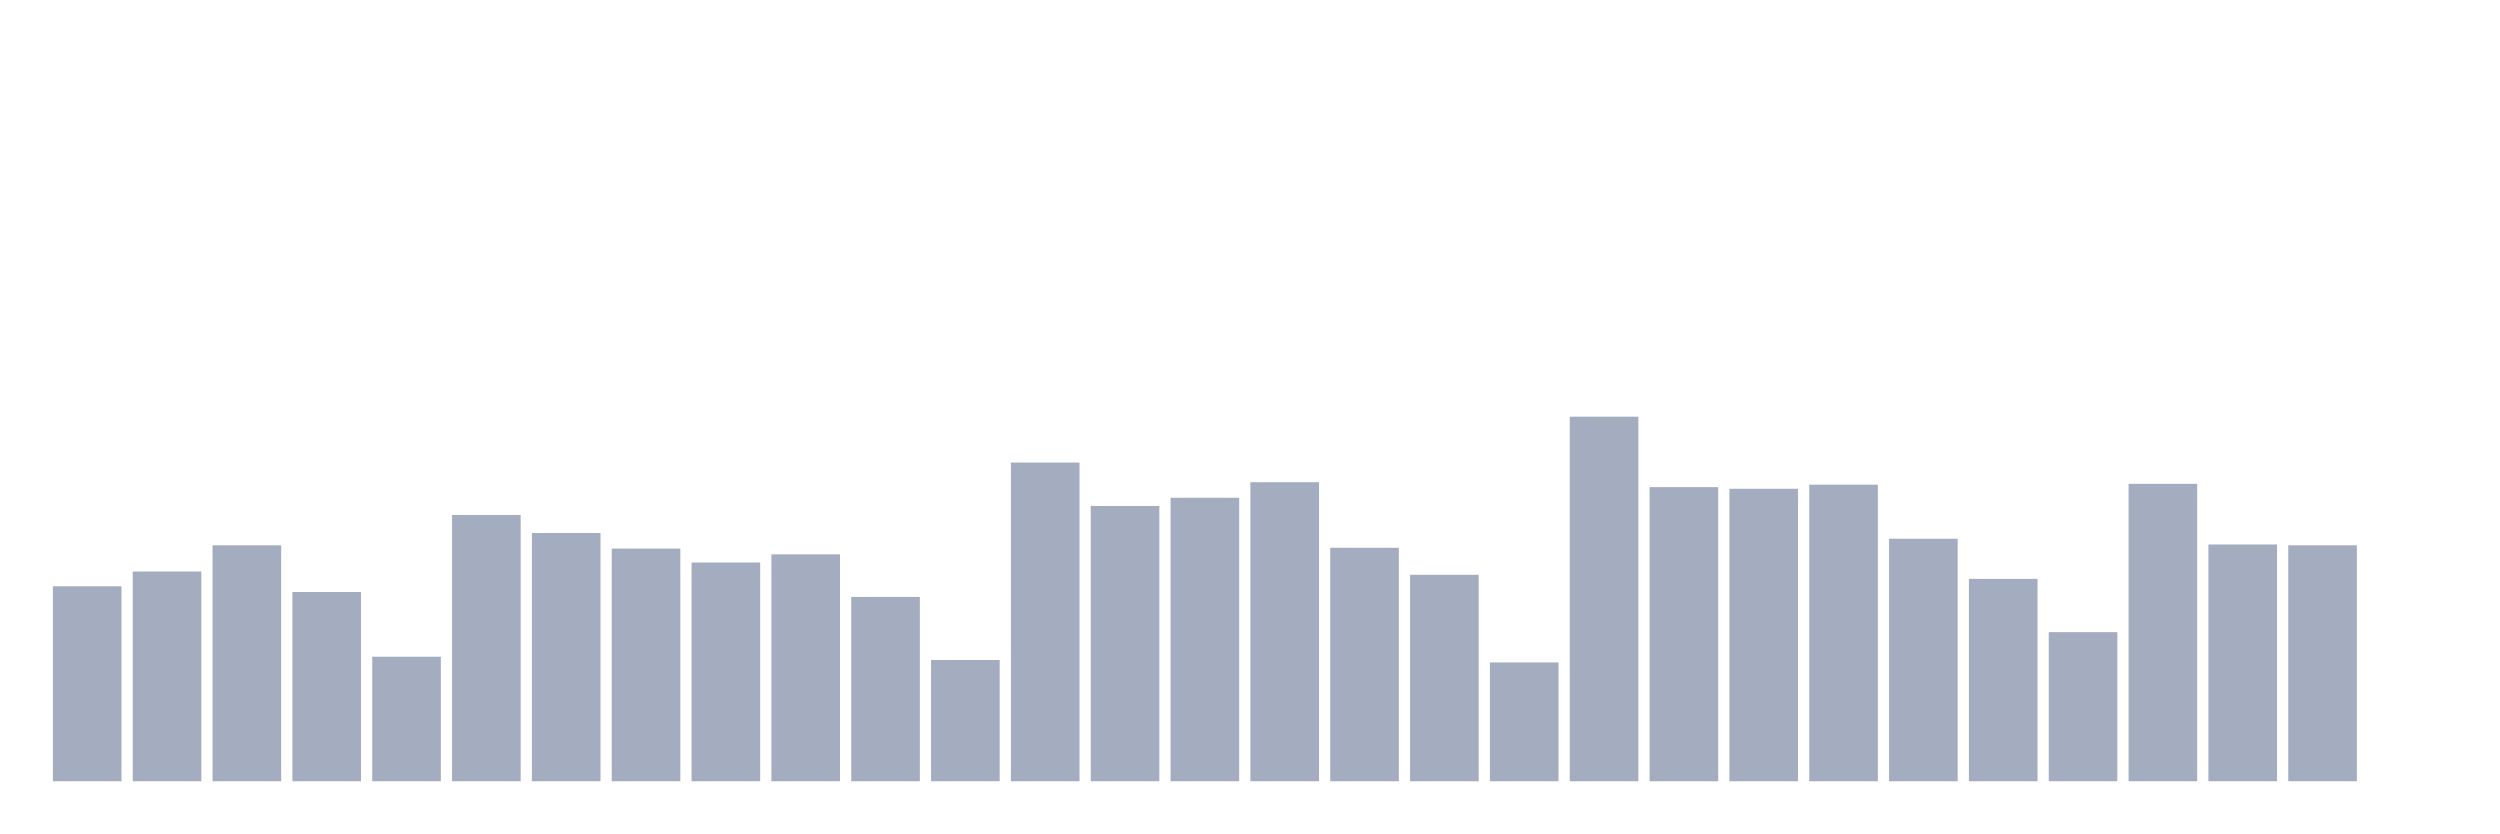
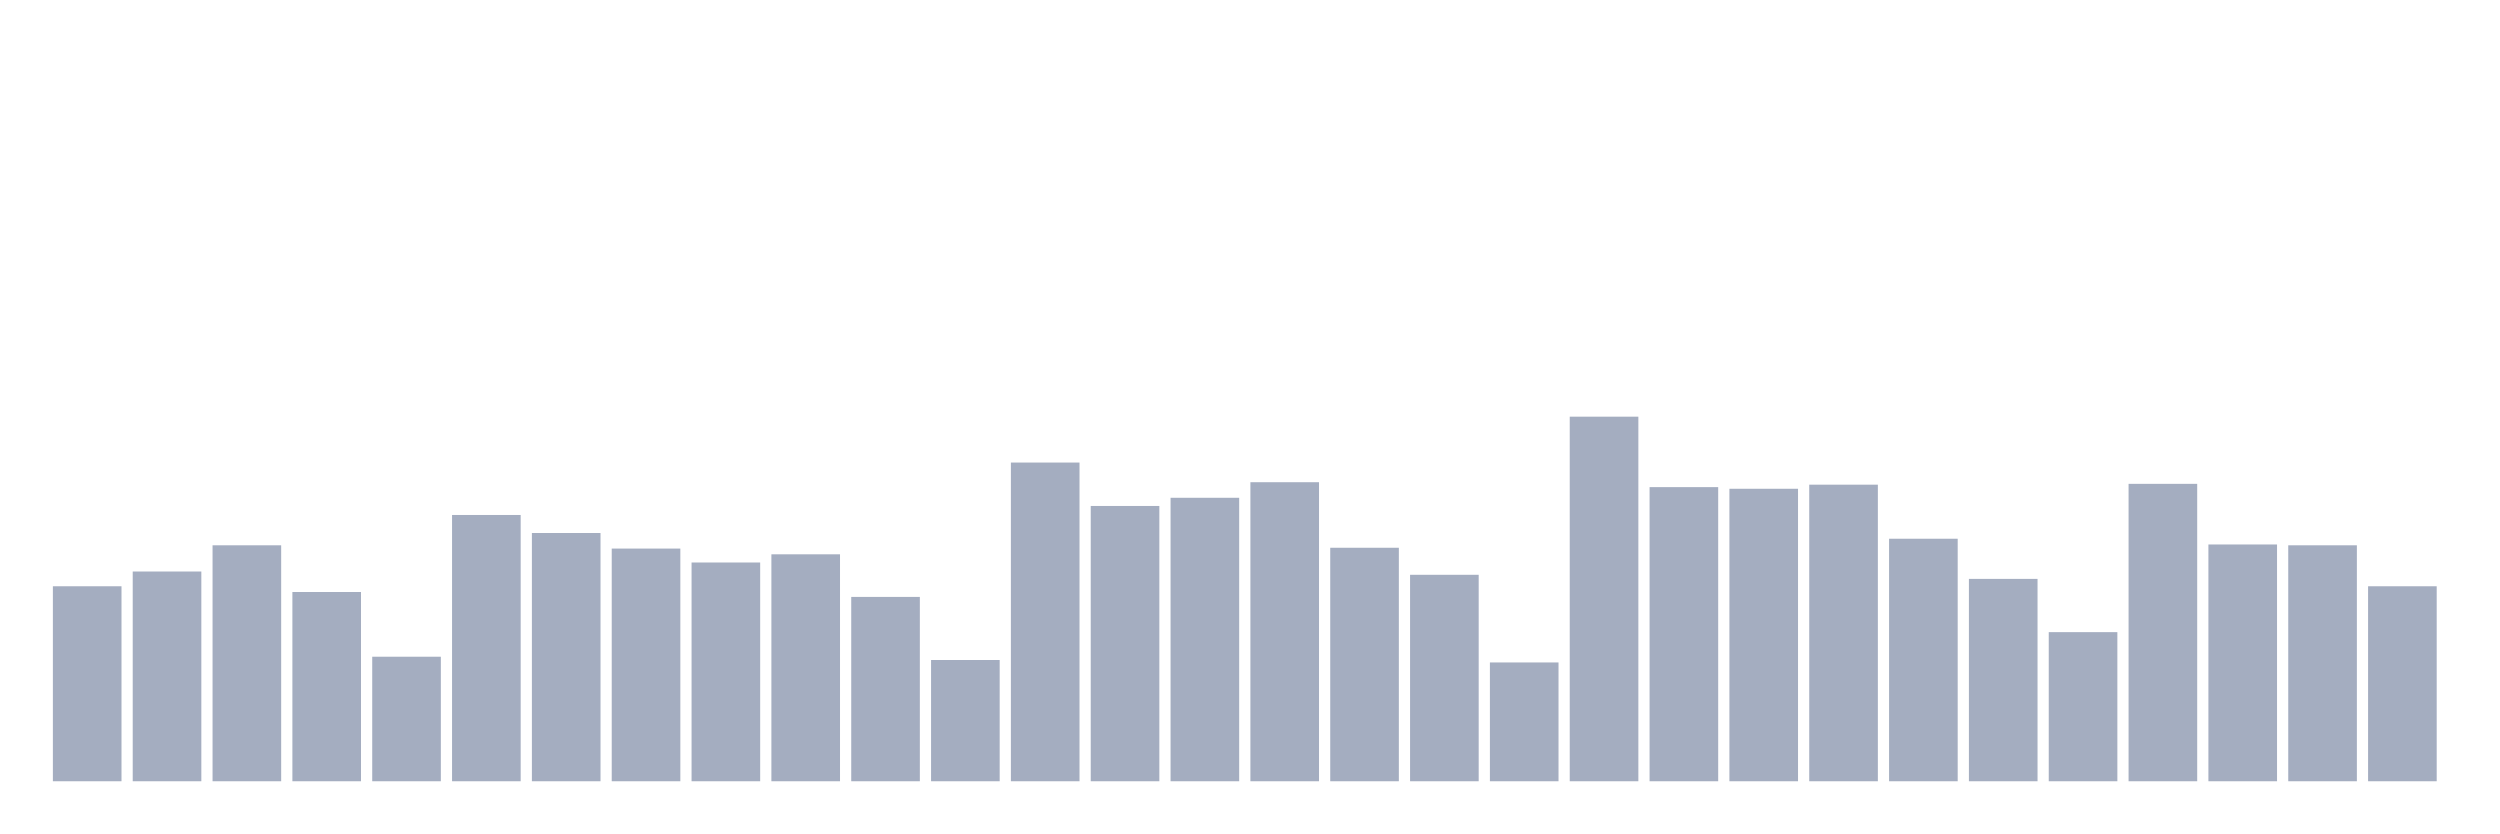
<svg xmlns="http://www.w3.org/2000/svg" viewBox="0 0 480 160">
  <g transform="translate(10,10)">
    <rect class="bar" x="0.153" width="13.175" y="102.562" height="37.438" fill="rgb(164,173,192)" />
    <rect class="bar" x="15.482" width="13.175" y="99.73" height="40.27" fill="rgb(164,173,192)" />
    <rect class="bar" x="30.81" width="13.175" y="94.697" height="45.303" fill="rgb(164,173,192)" />
    <rect class="bar" x="46.138" width="13.175" y="103.663" height="36.337" fill="rgb(164,173,192)" />
    <rect class="bar" x="61.466" width="13.175" y="116.09" height="23.91" fill="rgb(164,173,192)" />
    <rect class="bar" x="76.794" width="13.175" y="88.876" height="51.124" fill="rgb(164,173,192)" />
    <rect class="bar" x="92.123" width="13.175" y="92.337" height="47.663" fill="rgb(164,173,192)" />
    <rect class="bar" x="107.451" width="13.175" y="95.326" height="44.674" fill="rgb(164,173,192)" />
    <rect class="bar" x="122.779" width="13.175" y="98" height="42" fill="rgb(164,173,192)" />
    <rect class="bar" x="138.107" width="13.175" y="96.427" height="43.573" fill="rgb(164,173,192)" />
    <rect class="bar" x="153.436" width="13.175" y="104.607" height="35.393" fill="rgb(164,173,192)" />
    <rect class="bar" x="168.764" width="13.175" y="116.719" height="23.281" fill="rgb(164,173,192)" />
    <rect class="bar" x="184.092" width="13.175" y="78.809" height="61.191" fill="rgb(164,173,192)" />
    <rect class="bar" x="199.42" width="13.175" y="87.146" height="52.854" fill="rgb(164,173,192)" />
    <rect class="bar" x="214.748" width="13.175" y="85.573" height="54.427" fill="rgb(164,173,192)" />
    <rect class="bar" x="230.077" width="13.175" y="82.584" height="57.416" fill="rgb(164,173,192)" />
    <rect class="bar" x="245.405" width="13.175" y="95.169" height="44.831" fill="rgb(164,173,192)" />
    <rect class="bar" x="260.733" width="13.175" y="100.36" height="39.64" fill="rgb(164,173,192)" />
    <rect class="bar" x="276.061" width="13.175" y="117.191" height="22.809" fill="rgb(164,173,192)" />
    <rect class="bar" x="291.39" width="13.175" y="70" height="70" fill="rgb(164,173,192)" />
    <rect class="bar" x="306.718" width="13.175" y="83.528" height="56.472" fill="rgb(164,173,192)" />
    <rect class="bar" x="322.046" width="13.175" y="83.843" height="56.157" fill="rgb(164,173,192)" />
    <rect class="bar" x="337.374" width="13.175" y="83.056" height="56.944" fill="rgb(164,173,192)" />
    <rect class="bar" x="352.702" width="13.175" y="93.438" height="46.562" fill="rgb(164,173,192)" />
    <rect class="bar" x="368.031" width="13.175" y="101.146" height="38.854" fill="rgb(164,173,192)" />
    <rect class="bar" x="383.359" width="13.175" y="111.371" height="28.629" fill="rgb(164,173,192)" />
    <rect class="bar" x="398.687" width="13.175" y="82.899" height="57.101" fill="rgb(164,173,192)" />
    <rect class="bar" x="414.015" width="13.175" y="94.539" height="45.461" fill="rgb(164,173,192)" />
    <rect class="bar" x="429.344" width="13.175" y="94.697" height="45.303" fill="rgb(164,173,192)" />
-     <rect class="bar" x="444.672" width="13.175" y="140" height="0" fill="rgb(164,173,192)" />
+     <rect class="bar" x="444.672" width="13.175" y="102.562" height="37.438" fill="rgb(164,173,192)" />
  </g>
</svg>
